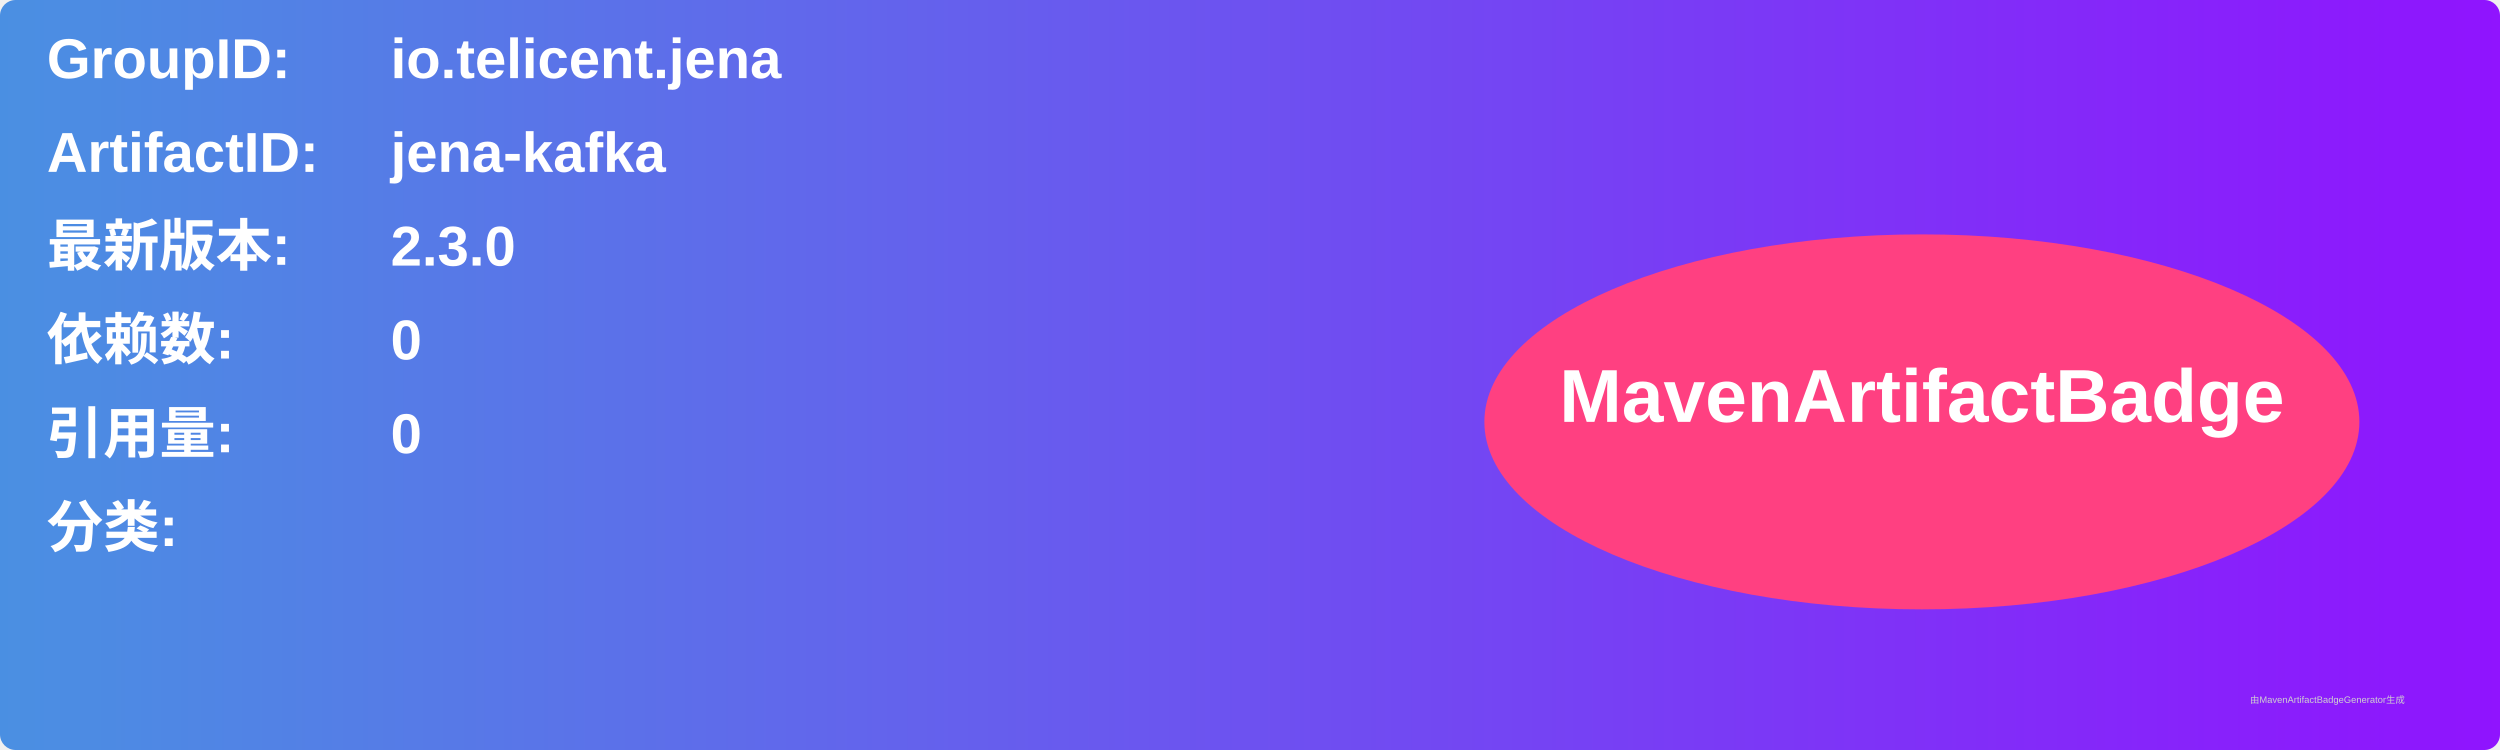
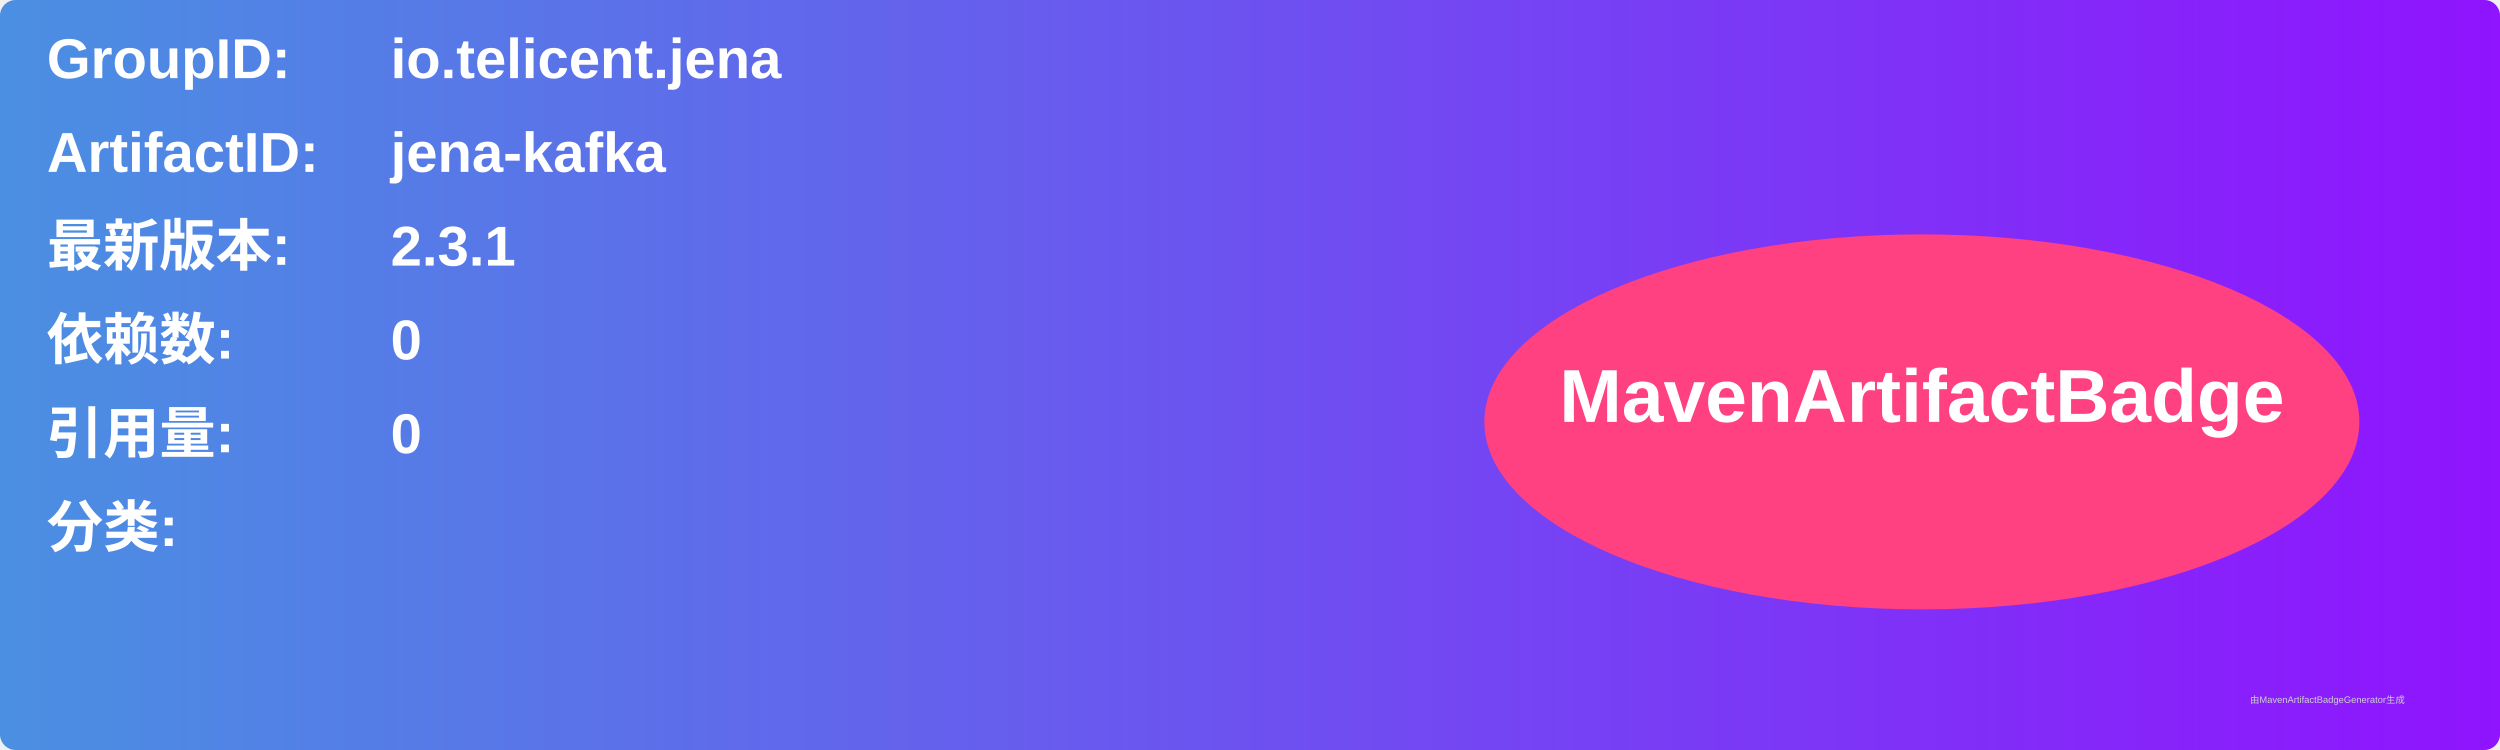
<svg xmlns="http://www.w3.org/2000/svg" width="800" height="240" viewBox="0 0 800 240">
  <linearGradient id="grad" x1="0%" y1="0%" x2="100%" y2="0%">
    <stop offset="0%" stop-color="#4a90e2" />
    <stop offset="100%" stop-color="#9013fe" />
  </linearGradient>
  <rect width="100%" height="100%" rx="5" ry="5" fill="url(#grad)" />
  <g transform="translate(15, 15)">
    <text x="0" y="10" font-family="Arial" font-size="18" fill="white" font-weight="bold" width="260">GroupID:</text>
    <text x="110" y="10" font-family="Arial" font-size="18" fill="white" font-weight="bold" width="460">io.telicent.jena</text>
    <text x="0" y="40" font-family="Arial" font-size="18" fill="white" font-weight="bold" width="260">ArtifactID:</text>
    <text x="110" y="40" font-family="Arial" font-size="18" fill="white" font-weight="bold" width="460">jena-kafka</text>
    <text x="0" y="70" font-family="Arial" font-size="18" fill="white" font-weight="bold">最新版本:</text>
    <text x="110" y="70" font-family="Arial" font-size="18" fill="white" font-weight="bold">
-       <tspan font-weight="bold">2.3.0</tspan>
+       <tspan font-weight="bold">2.3.1</tspan>
    </text>
    <text x="0" y="100" font-family="Arial" font-size="18" fill="white" font-weight="bold">依赖数: </text>
    <text x="110" y="100" font-family="Arial" font-size="18" fill="white">
      <tspan font-weight="bold">0</tspan>
    </text>
    <text x="0" y="130" font-family="Arial" font-size="18" fill="white" font-weight="bold">引用量: </text>
    <text x="110" y="130" font-family="Arial" font-size="18" fill="white">
      <tspan font-weight="bold">0</tspan>
    </text>
    <text x="0" y="160" font-family="Arial" font-size="18" fill="white" font-weight="bold">分类:</text>
    <text x="10" y="190" font-family="Arial" font-size="10" fill="white">
      <tspan font-weight="bold" />
    </text>
    <ellipse cx="600" cy="120" rx="140" ry="60" fill="#ff4081" />
    <text x="600" y="120" text-anchor="middle" font-family="Arial" font-size="24" fill="white" font-weight="bold">MavenArtifactBadge</text>
  </g>
  <text x="720" y="225" font-family="Arial" font-size="3" fill="#d0d0d0">由MavenArtifactBadgeGenerator生成</text>
</svg>
